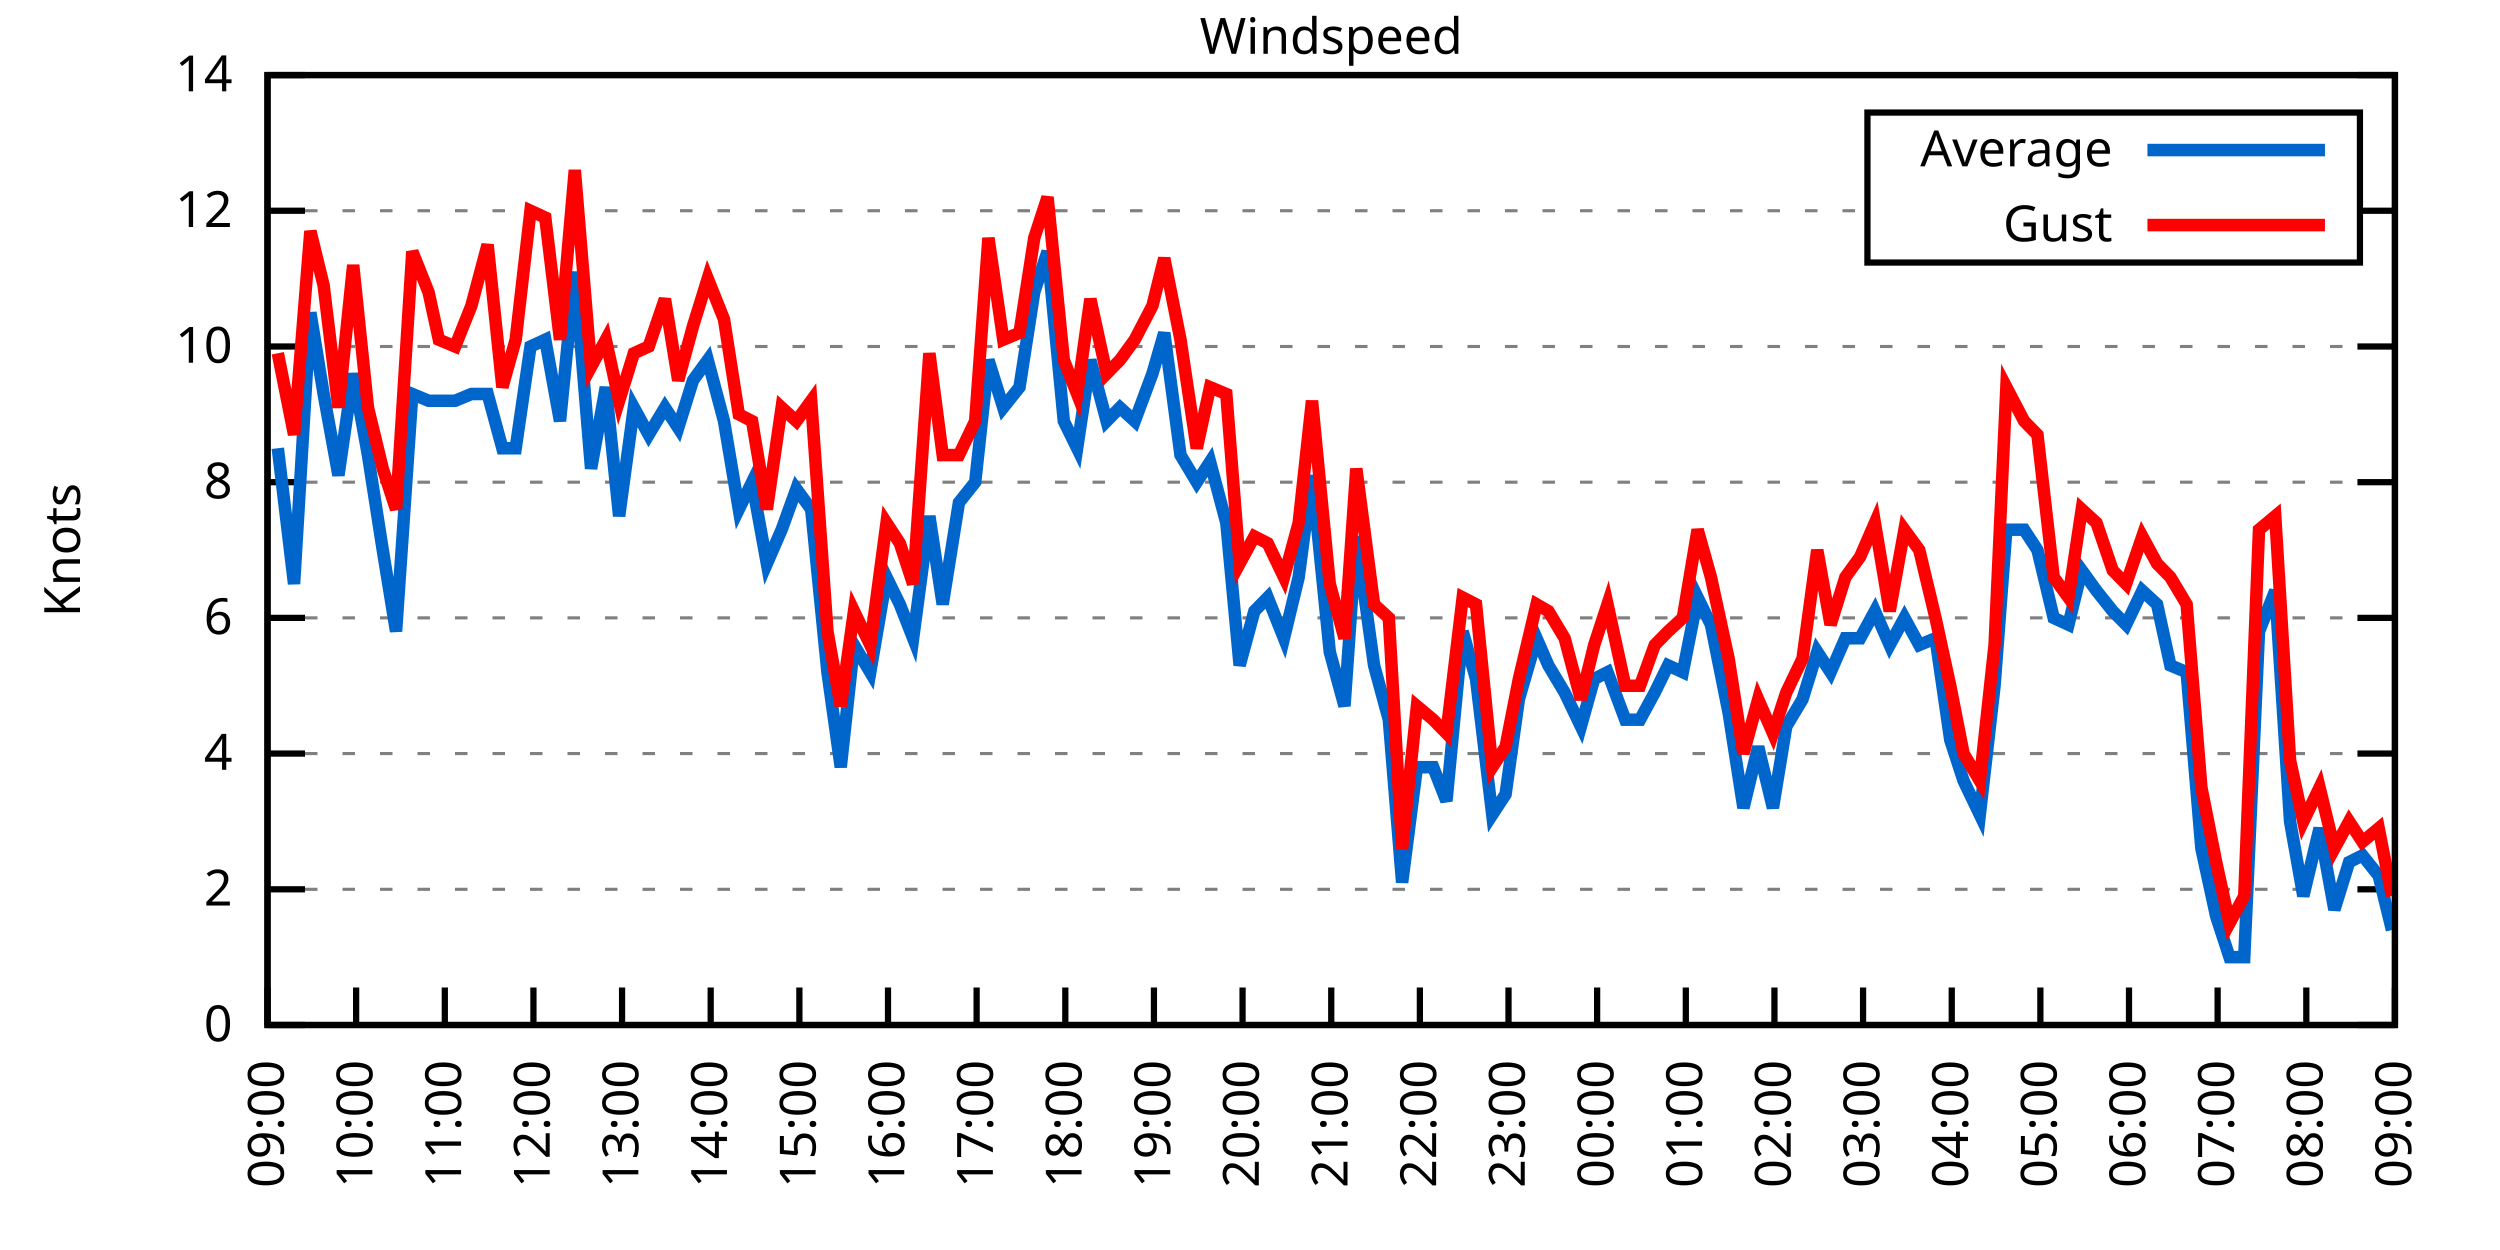
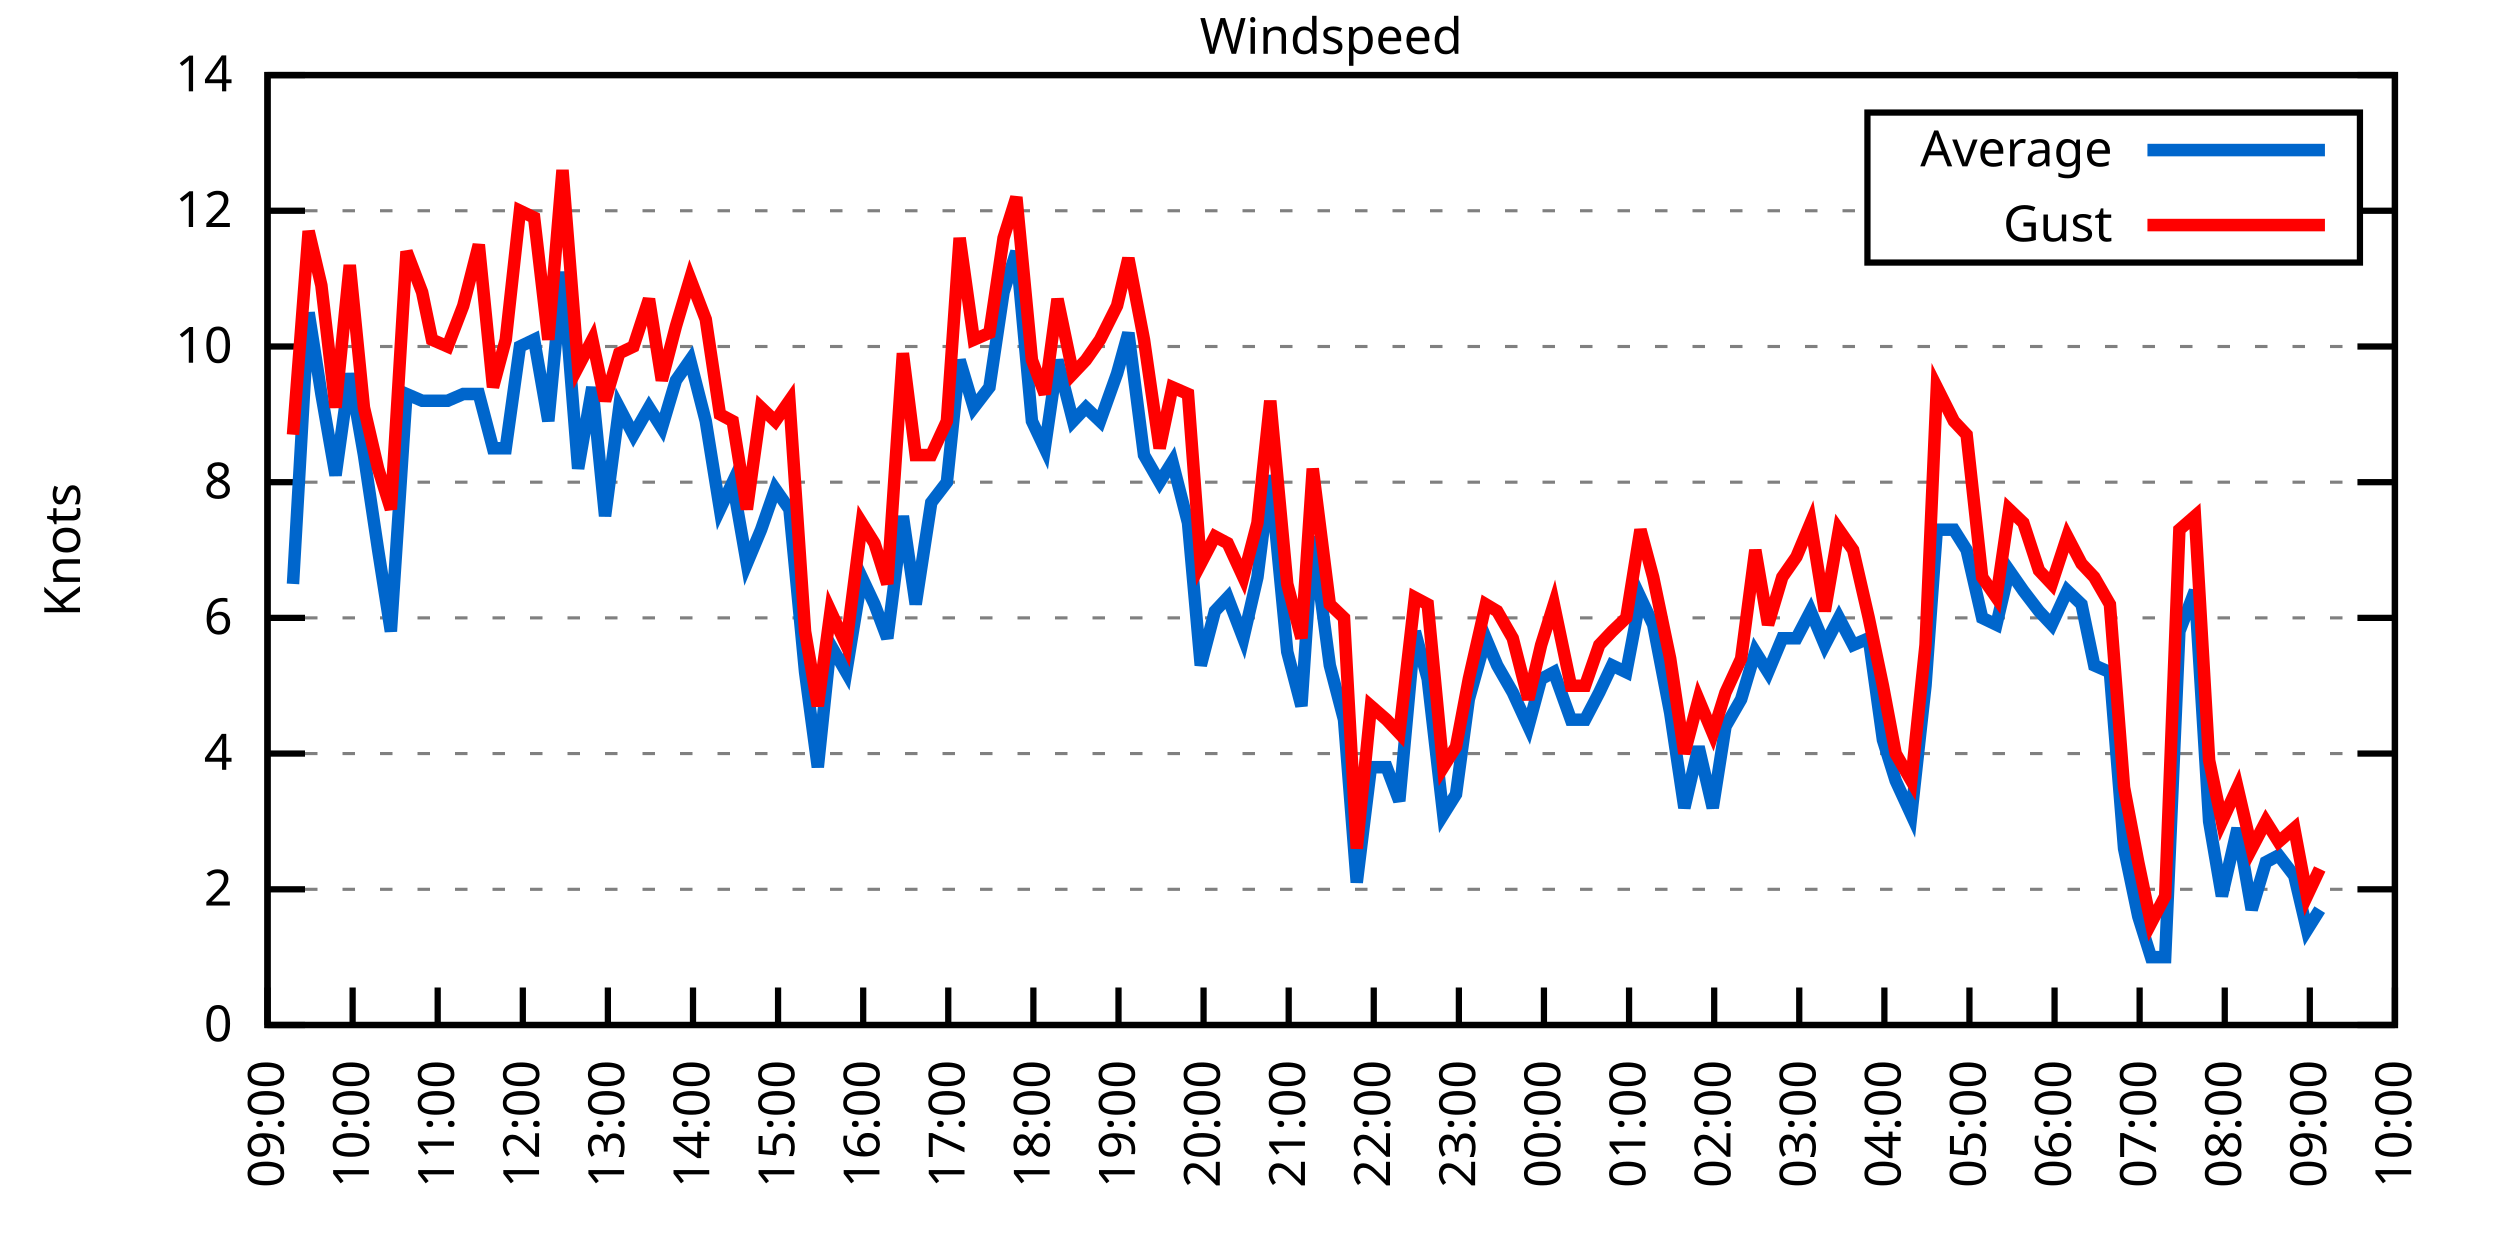
<svg xmlns="http://www.w3.org/2000/svg" xmlns:xlink="http://www.w3.org/1999/xlink" width="400" height="200" viewBox="0 0 400 200">
  <g id="gnuplot_canvas">
    <rect x="0" y="0" width="400" height="200" fill="none" />
    <defs>
      <circle id="gpDot" r="0.5" stroke-width="0.5" stroke="currentColor" />
      <path id="gpPt0" stroke-width="0.333" stroke="currentColor" d="M-1,0 h2 M0,-1 v2" />
      <path id="gpPt1" stroke-width="0.333" stroke="currentColor" d="M-1,-1 L1,1 M1,-1 L-1,1" />
      <path id="gpPt2" stroke-width="0.333" stroke="currentColor" d="M-1,0 L1,0 M0,-1 L0,1 M-1,-1 L1,1 M-1,1 L1,-1" />
      <rect id="gpPt3" stroke-width="0.333" stroke="currentColor" x="-1" y="-1" width="2" height="2" />
      <rect id="gpPt4" stroke-width="0.333" stroke="currentColor" fill="currentColor" x="-1" y="-1" width="2" height="2" />
      <circle id="gpPt5" stroke-width="0.333" stroke="currentColor" cx="0" cy="0" r="1" />
      <use xlink:href="#gpPt5" id="gpPt6" fill="currentColor" stroke="none" />
      <path id="gpPt7" stroke-width="0.333" stroke="currentColor" d="M0,-1.33 L-1.33,0.67 L1.33,0.67 z" />
      <use xlink:href="#gpPt7" id="gpPt8" fill="currentColor" stroke="none" />
      <use xlink:href="#gpPt7" id="gpPt9" stroke="currentColor" transform="rotate(180)" />
      <use xlink:href="#gpPt9" id="gpPt10" fill="currentColor" stroke="none" />
      <use xlink:href="#gpPt3" id="gpPt11" stroke="currentColor" transform="rotate(45)" />
      <use xlink:href="#gpPt11" id="gpPt12" fill="currentColor" stroke="none" />
      <path id="gpPt13" stroke-width="0.333" stroke="currentColor" d="M0,1.330 L1.265,0.411 L0.782,-1.067 L-0.782,-1.076 L-1.265,0.411 z" />
      <use xlink:href="#gpPt13" id="gpPt14" fill="currentColor" stroke="none" />
      <filter id="textbox" filterUnits="objectBoundingBox" x="0" y="0" height="1" width="1">
        <feFlood flood-color="white" flood-opacity="1" result="bgnd" />
        <feComposite in="SourceGraphic" in2="bgnd" operator="atop" />
      </filter>
      <filter id="greybox" filterUnits="objectBoundingBox" x="0" y="0" height="1" width="1">
        <feFlood flood-color="lightgrey" flood-opacity="1" result="grey" />
        <feComposite in="SourceGraphic" in2="grey" operator="atop" />
      </filter>
    </defs>
    <g fill="none" color="white" stroke="currentColor" stroke-width="1.00" stroke-linecap="butt" stroke-linejoin="miter">
</g>
    <g fill="none" color="black" stroke="currentColor" stroke-width="1.00" stroke-linecap="butt" stroke-linejoin="miter">
      <g stroke="none" shape-rendering="crispEdges">
        <polygon fill="rgb(255, 255, 255)" points="42.80,164.00 383.18,164.00 383.18,12.02 42.80,12.02 " />
      </g>
    </g>
    <g fill="none" color="black" stroke="currentColor" stroke-width="1.00" stroke-linecap="butt" stroke-linejoin="miter">
</g>
    <g fill="none" color="black" stroke="black" stroke-width="0.50" stroke-linecap="butt" stroke-linejoin="miter">
</g>
    <g fill="none" color="gray" stroke="currentColor" stroke-width="0.50" stroke-linecap="butt" stroke-linejoin="miter">
      <path stroke="gray" stroke-dasharray="2,4" class="gridline" d="M42.80,164.00 L383.19,164.00  " />
    </g>
    <g fill="none" color="gray" stroke="gray" stroke-width="1.00" stroke-linecap="butt" stroke-linejoin="miter">
</g>
    <g fill="none" color="black" stroke="currentColor" stroke-width="1.00" stroke-linecap="butt" stroke-linejoin="miter">
      <path stroke="black" d="M42.80,164.00 L48.80,164.00 M383.19,164.00 L377.19,164.00  " />
      <g transform="translate(37.20,166.60)" stroke="none" fill="black" font-family="Sans" font-size="8.00" text-anchor="end">
        <text>
          <tspan font-family="Sans"> 0</tspan>
        </text>
      </g>
    </g>
    <g fill="none" color="black" stroke="currentColor" stroke-width="1.00" stroke-linecap="butt" stroke-linejoin="miter">
</g>
    <g fill="none" color="black" stroke="black" stroke-width="0.50" stroke-linecap="butt" stroke-linejoin="miter">
</g>
    <g fill="none" color="gray" stroke="currentColor" stroke-width="0.50" stroke-linecap="butt" stroke-linejoin="miter">
      <path stroke="gray" stroke-dasharray="2,4" class="gridline" d="M42.80,142.29 L383.19,142.29  " />
    </g>
    <g fill="none" color="gray" stroke="gray" stroke-width="1.00" stroke-linecap="butt" stroke-linejoin="miter">
</g>
    <g fill="none" color="black" stroke="currentColor" stroke-width="1.00" stroke-linecap="butt" stroke-linejoin="miter">
      <path stroke="black" d="M42.80,142.29 L48.80,142.29 M383.19,142.29 L377.19,142.29  " />
      <g transform="translate(37.20,144.89)" stroke="none" fill="black" font-family="Sans" font-size="8.00" text-anchor="end">
        <text>
          <tspan font-family="Sans"> 2</tspan>
        </text>
      </g>
    </g>
    <g fill="none" color="black" stroke="currentColor" stroke-width="1.00" stroke-linecap="butt" stroke-linejoin="miter">
</g>
    <g fill="none" color="black" stroke="black" stroke-width="0.50" stroke-linecap="butt" stroke-linejoin="miter">
</g>
    <g fill="none" color="gray" stroke="currentColor" stroke-width="0.50" stroke-linecap="butt" stroke-linejoin="miter">
      <path stroke="gray" stroke-dasharray="2,4" class="gridline" d="M42.80,120.57 L383.19,120.57  " />
    </g>
    <g fill="none" color="gray" stroke="gray" stroke-width="1.00" stroke-linecap="butt" stroke-linejoin="miter">
</g>
    <g fill="none" color="black" stroke="currentColor" stroke-width="1.00" stroke-linecap="butt" stroke-linejoin="miter">
      <path stroke="black" d="M42.80,120.57 L48.80,120.57 M383.19,120.57 L377.19,120.57  " />
      <g transform="translate(37.20,123.17)" stroke="none" fill="black" font-family="Sans" font-size="8.00" text-anchor="end">
        <text>
          <tspan font-family="Sans"> 4</tspan>
        </text>
      </g>
    </g>
    <g fill="none" color="black" stroke="currentColor" stroke-width="1.00" stroke-linecap="butt" stroke-linejoin="miter">
</g>
    <g fill="none" color="black" stroke="black" stroke-width="0.50" stroke-linecap="butt" stroke-linejoin="miter">
</g>
    <g fill="none" color="gray" stroke="currentColor" stroke-width="0.50" stroke-linecap="butt" stroke-linejoin="miter">
      <path stroke="gray" stroke-dasharray="2,4" class="gridline" d="M42.80,98.86 L383.19,98.86  " />
    </g>
    <g fill="none" color="gray" stroke="gray" stroke-width="1.00" stroke-linecap="butt" stroke-linejoin="miter">
</g>
    <g fill="none" color="black" stroke="currentColor" stroke-width="1.00" stroke-linecap="butt" stroke-linejoin="miter">
      <path stroke="black" d="M42.80,98.86 L48.80,98.86 M383.19,98.86 L377.19,98.86  " />
      <g transform="translate(37.20,101.46)" stroke="none" fill="black" font-family="Sans" font-size="8.00" text-anchor="end">
        <text>
          <tspan font-family="Sans"> 6</tspan>
        </text>
      </g>
    </g>
    <g fill="none" color="black" stroke="currentColor" stroke-width="1.00" stroke-linecap="butt" stroke-linejoin="miter">
</g>
    <g fill="none" color="black" stroke="black" stroke-width="0.50" stroke-linecap="butt" stroke-linejoin="miter">
</g>
    <g fill="none" color="gray" stroke="currentColor" stroke-width="0.50" stroke-linecap="butt" stroke-linejoin="miter">
      <path stroke="gray" stroke-dasharray="2,4" class="gridline" d="M42.80,77.15 L383.19,77.15  " />
    </g>
    <g fill="none" color="gray" stroke="gray" stroke-width="1.00" stroke-linecap="butt" stroke-linejoin="miter">
</g>
    <g fill="none" color="black" stroke="currentColor" stroke-width="1.00" stroke-linecap="butt" stroke-linejoin="miter">
      <path stroke="black" d="M42.80,77.15 L48.80,77.15 M383.19,77.15 L377.19,77.15  " />
      <g transform="translate(37.20,79.75)" stroke="none" fill="black" font-family="Sans" font-size="8.00" text-anchor="end">
        <text>
          <tspan font-family="Sans"> 8</tspan>
        </text>
      </g>
    </g>
    <g fill="none" color="black" stroke="currentColor" stroke-width="1.00" stroke-linecap="butt" stroke-linejoin="miter">
</g>
    <g fill="none" color="black" stroke="black" stroke-width="0.50" stroke-linecap="butt" stroke-linejoin="miter">
</g>
    <g fill="none" color="gray" stroke="currentColor" stroke-width="0.50" stroke-linecap="butt" stroke-linejoin="miter">
      <path stroke="gray" stroke-dasharray="2,4" class="gridline" d="M42.80,55.44 L383.19,55.44  " />
    </g>
    <g fill="none" color="gray" stroke="gray" stroke-width="1.00" stroke-linecap="butt" stroke-linejoin="miter">
</g>
    <g fill="none" color="black" stroke="currentColor" stroke-width="1.00" stroke-linecap="butt" stroke-linejoin="miter">
      <path stroke="black" d="M42.80,55.44 L48.80,55.44 M383.19,55.44 L377.19,55.44  " />
      <g transform="translate(37.20,58.04)" stroke="none" fill="black" font-family="Sans" font-size="8.00" text-anchor="end">
        <text>
          <tspan font-family="Sans"> 10</tspan>
        </text>
      </g>
    </g>
    <g fill="none" color="black" stroke="currentColor" stroke-width="1.00" stroke-linecap="butt" stroke-linejoin="miter">
</g>
    <g fill="none" color="black" stroke="black" stroke-width="0.50" stroke-linecap="butt" stroke-linejoin="miter">
</g>
    <g fill="none" color="gray" stroke="currentColor" stroke-width="0.50" stroke-linecap="butt" stroke-linejoin="miter">
      <path stroke="gray" stroke-dasharray="2,4" class="gridline" d="M42.80,33.72 L298.79,33.72 M377.59,33.72 L383.19,33.72  " />
    </g>
    <g fill="none" color="gray" stroke="gray" stroke-width="1.00" stroke-linecap="butt" stroke-linejoin="miter">
</g>
    <g fill="none" color="black" stroke="currentColor" stroke-width="1.00" stroke-linecap="butt" stroke-linejoin="miter">
      <path stroke="black" d="M42.80,33.72 L48.80,33.72 M383.19,33.72 L377.19,33.72  " />
      <g transform="translate(37.20,36.32)" stroke="none" fill="black" font-family="Sans" font-size="8.00" text-anchor="end">
        <text>
          <tspan font-family="Sans"> 12</tspan>
        </text>
      </g>
    </g>
    <g fill="none" color="black" stroke="currentColor" stroke-width="1.00" stroke-linecap="butt" stroke-linejoin="miter">
</g>
    <g fill="none" color="black" stroke="black" stroke-width="0.50" stroke-linecap="butt" stroke-linejoin="miter">
</g>
    <g fill="none" color="gray" stroke="currentColor" stroke-width="0.50" stroke-linecap="butt" stroke-linejoin="miter">
      <path stroke="gray" stroke-dasharray="2,4" class="gridline" d="M42.80,12.01 L383.19,12.01  " />
    </g>
    <g fill="none" color="gray" stroke="gray" stroke-width="1.00" stroke-linecap="butt" stroke-linejoin="miter">
</g>
    <g fill="none" color="black" stroke="currentColor" stroke-width="1.00" stroke-linecap="butt" stroke-linejoin="miter">
      <path stroke="black" d="M42.80,12.01 L48.80,12.01 M383.19,12.01 L377.19,12.01  " />
      <g transform="translate(37.20,14.61)" stroke="none" fill="black" font-family="Sans" font-size="8.00" text-anchor="end">
        <text>
          <tspan font-family="Sans"> 14</tspan>
        </text>
      </g>
    </g>
    <g fill="none" color="black" stroke="currentColor" stroke-width="1.00" stroke-linecap="butt" stroke-linejoin="miter">
      <path stroke="black" d="M42.80,164.00 L42.80,158.00  " />
      <g transform="translate(45.40,169.60) rotate(270.00)" stroke="none" fill="black" font-family="Sans" font-size="8.00" text-anchor="end">
        <text>
          <tspan font-family="Sans">09:00</tspan>
        </text>
      </g>
    </g>
    <g fill="none" color="black" stroke="currentColor" stroke-width="1.00" stroke-linecap="butt" stroke-linejoin="miter">
-       <path stroke="black" d="M56.98,164.00 L56.98,158.00  " />
-       <g transform="translate(59.58,169.60) rotate(270.00)" stroke="none" fill="black" font-family="Sans" font-size="8.00" text-anchor="end">
+       <path stroke="black" d="M56.42,164.00 L56.42,158.00  " />
+       <g transform="translate(59.02,169.60) rotate(270.00)" stroke="none" fill="black" font-family="Sans" font-size="8.00" text-anchor="end">
        <text>
          <tspan font-family="Sans">10:00</tspan>
        </text>
      </g>
    </g>
    <g fill="none" color="black" stroke="currentColor" stroke-width="1.00" stroke-linecap="butt" stroke-linejoin="miter">
-       <path stroke="black" d="M71.17,164.00 L71.17,158.00  " />
-       <g transform="translate(73.77,169.60) rotate(270.00)" stroke="none" fill="black" font-family="Sans" font-size="8.00" text-anchor="end">
+       <path stroke="black" d="M70.03,164.00 L70.03,158.00  " />
+       <g transform="translate(72.63,169.60) rotate(270.00)" stroke="none" fill="black" font-family="Sans" font-size="8.00" text-anchor="end">
        <text>
          <tspan font-family="Sans">11:00</tspan>
        </text>
      </g>
    </g>
    <g fill="none" color="black" stroke="currentColor" stroke-width="1.00" stroke-linecap="butt" stroke-linejoin="miter">
-       <path stroke="black" d="M85.35,164.00 L85.35,158.00  " />
-       <g transform="translate(87.95,169.60) rotate(270.00)" stroke="none" fill="black" font-family="Sans" font-size="8.00" text-anchor="end">
+       <path stroke="black" d="M83.65,164.00 L83.65,158.00  " />
+       <g transform="translate(86.25,169.60) rotate(270.00)" stroke="none" fill="black" font-family="Sans" font-size="8.00" text-anchor="end">
        <text>
          <tspan font-family="Sans">12:00</tspan>
        </text>
      </g>
    </g>
    <g fill="none" color="black" stroke="currentColor" stroke-width="1.00" stroke-linecap="butt" stroke-linejoin="miter">
-       <path stroke="black" d="M99.53,164.00 L99.53,158.00  " />
-       <g transform="translate(102.13,169.60) rotate(270.00)" stroke="none" fill="black" font-family="Sans" font-size="8.00" text-anchor="end">
+       <path stroke="black" d="M97.26,164.00 L97.26,158.00  " />
+       <g transform="translate(99.86,169.60) rotate(270.00)" stroke="none" fill="black" font-family="Sans" font-size="8.00" text-anchor="end">
        <text>
          <tspan font-family="Sans">13:00</tspan>
        </text>
      </g>
    </g>
    <g fill="none" color="black" stroke="currentColor" stroke-width="1.00" stroke-linecap="butt" stroke-linejoin="miter">
-       <path stroke="black" d="M113.71,164.00 L113.71,158.00  " />
-       <g transform="translate(116.31,169.60) rotate(270.00)" stroke="none" fill="black" font-family="Sans" font-size="8.00" text-anchor="end">
+       <path stroke="black" d="M110.88,164.00 L110.88,158.00  " />
+       <g transform="translate(113.48,169.60) rotate(270.00)" stroke="none" fill="black" font-family="Sans" font-size="8.00" text-anchor="end">
        <text>
          <tspan font-family="Sans">14:00</tspan>
        </text>
      </g>
    </g>
    <g fill="none" color="black" stroke="currentColor" stroke-width="1.00" stroke-linecap="butt" stroke-linejoin="miter">
-       <path stroke="black" d="M127.90,164.00 L127.90,158.00  " />
-       <g transform="translate(130.50,169.60) rotate(270.00)" stroke="none" fill="black" font-family="Sans" font-size="8.00" text-anchor="end">
+       <path stroke="black" d="M124.49,164.00 L124.49,158.00  " />
+       <g transform="translate(127.09,169.60) rotate(270.00)" stroke="none" fill="black" font-family="Sans" font-size="8.00" text-anchor="end">
        <text>
          <tspan font-family="Sans">15:00</tspan>
        </text>
      </g>
    </g>
    <g fill="none" color="black" stroke="currentColor" stroke-width="1.00" stroke-linecap="butt" stroke-linejoin="miter">
-       <path stroke="black" d="M142.08,164.00 L142.08,158.00  " />
-       <g transform="translate(144.68,169.60) rotate(270.00)" stroke="none" fill="black" font-family="Sans" font-size="8.00" text-anchor="end">
+       <path stroke="black" d="M138.11,164.00 L138.11,158.00  " />
+       <g transform="translate(140.71,169.60) rotate(270.00)" stroke="none" fill="black" font-family="Sans" font-size="8.00" text-anchor="end">
        <text>
          <tspan font-family="Sans">16:00</tspan>
        </text>
      </g>
    </g>
    <g fill="none" color="black" stroke="currentColor" stroke-width="1.00" stroke-linecap="butt" stroke-linejoin="miter">
-       <path stroke="black" d="M156.26,164.00 L156.26,158.00  " />
-       <g transform="translate(158.86,169.60) rotate(270.00)" stroke="none" fill="black" font-family="Sans" font-size="8.00" text-anchor="end">
+       <path stroke="black" d="M151.72,164.00 L151.72,158.00  " />
+       <g transform="translate(154.32,169.60) rotate(270.00)" stroke="none" fill="black" font-family="Sans" font-size="8.00" text-anchor="end">
        <text>
          <tspan font-family="Sans">17:00</tspan>
        </text>
      </g>
    </g>
    <g fill="none" color="black" stroke="currentColor" stroke-width="1.00" stroke-linecap="butt" stroke-linejoin="miter">
-       <path stroke="black" d="M170.45,164.00 L170.45,158.00  " />
-       <g transform="translate(173.05,169.60) rotate(270.00)" stroke="none" fill="black" font-family="Sans" font-size="8.00" text-anchor="end">
+       <path stroke="black" d="M165.34,164.00 L165.34,158.00  " />
+       <g transform="translate(167.94,169.60) rotate(270.00)" stroke="none" fill="black" font-family="Sans" font-size="8.00" text-anchor="end">
        <text>
          <tspan font-family="Sans">18:00</tspan>
        </text>
      </g>
    </g>
    <g fill="none" color="black" stroke="currentColor" stroke-width="1.00" stroke-linecap="butt" stroke-linejoin="miter">
-       <path stroke="black" d="M184.63,164.00 L184.63,158.00  " />
-       <g transform="translate(187.23,169.60) rotate(270.00)" stroke="none" fill="black" font-family="Sans" font-size="8.00" text-anchor="end">
+       <path stroke="black" d="M178.96,164.00 L178.96,158.00  " />
+       <g transform="translate(181.56,169.60) rotate(270.00)" stroke="none" fill="black" font-family="Sans" font-size="8.00" text-anchor="end">
        <text>
          <tspan font-family="Sans">19:00</tspan>
        </text>
      </g>
    </g>
    <g fill="none" color="black" stroke="currentColor" stroke-width="1.00" stroke-linecap="butt" stroke-linejoin="miter">
-       <path stroke="black" d="M198.81,164.00 L198.81,158.00  " />
-       <g transform="translate(201.41,169.60) rotate(270.00)" stroke="none" fill="black" font-family="Sans" font-size="8.00" text-anchor="end">
+       <path stroke="black" d="M192.57,164.00 L192.57,158.00  " />
+       <g transform="translate(195.17,169.60) rotate(270.00)" stroke="none" fill="black" font-family="Sans" font-size="8.00" text-anchor="end">
        <text>
          <tspan font-family="Sans">20:00</tspan>
        </text>
      </g>
    </g>
    <g fill="none" color="black" stroke="currentColor" stroke-width="1.00" stroke-linecap="butt" stroke-linejoin="miter">
-       <path stroke="black" d="M213.00,164.00 L213.00,158.00  " />
-       <g transform="translate(215.60,169.60) rotate(270.00)" stroke="none" fill="black" font-family="Sans" font-size="8.00" text-anchor="end">
+       <path stroke="black" d="M206.19,164.00 L206.19,158.00  " />
+       <g transform="translate(208.79,169.60) rotate(270.00)" stroke="none" fill="black" font-family="Sans" font-size="8.00" text-anchor="end">
        <text>
          <tspan font-family="Sans">21:00</tspan>
        </text>
      </g>
    </g>
    <g fill="none" color="black" stroke="currentColor" stroke-width="1.00" stroke-linecap="butt" stroke-linejoin="miter">
-       <path stroke="black" d="M227.18,164.00 L227.18,158.00  " />
-       <g transform="translate(229.78,169.60) rotate(270.00)" stroke="none" fill="black" font-family="Sans" font-size="8.00" text-anchor="end">
+       <path stroke="black" d="M219.80,164.00 L219.80,158.00  " />
+       <g transform="translate(222.40,169.60) rotate(270.00)" stroke="none" fill="black" font-family="Sans" font-size="8.00" text-anchor="end">
        <text>
          <tspan font-family="Sans">22:00</tspan>
        </text>
      </g>
    </g>
    <g fill="none" color="black" stroke="currentColor" stroke-width="1.00" stroke-linecap="butt" stroke-linejoin="miter">
-       <path stroke="black" d="M241.36,164.00 L241.36,158.00  " />
-       <g transform="translate(243.96,169.60) rotate(270.00)" stroke="none" fill="black" font-family="Sans" font-size="8.00" text-anchor="end">
+       <path stroke="black" d="M233.42,164.00 L233.42,158.00  " />
+       <g transform="translate(236.02,169.60) rotate(270.00)" stroke="none" fill="black" font-family="Sans" font-size="8.00" text-anchor="end">
        <text>
          <tspan font-family="Sans">23:00</tspan>
        </text>
      </g>
    </g>
    <g fill="none" color="black" stroke="currentColor" stroke-width="1.00" stroke-linecap="butt" stroke-linejoin="miter">
-       <path stroke="black" d="M255.54,164.00 L255.54,158.00  " />
-       <g transform="translate(258.14,169.60) rotate(270.00)" stroke="none" fill="black" font-family="Sans" font-size="8.00" text-anchor="end">
+       <path stroke="black" d="M247.03,164.00 L247.03,158.00  " />
+       <g transform="translate(249.63,169.60) rotate(270.00)" stroke="none" fill="black" font-family="Sans" font-size="8.00" text-anchor="end">
        <text>
          <tspan font-family="Sans">00:00</tspan>
        </text>
      </g>
    </g>
    <g fill="none" color="black" stroke="currentColor" stroke-width="1.00" stroke-linecap="butt" stroke-linejoin="miter">
-       <path stroke="black" d="M269.73,164.00 L269.73,158.00  " />
-       <g transform="translate(272.33,169.60) rotate(270.00)" stroke="none" fill="black" font-family="Sans" font-size="8.00" text-anchor="end">
+       <path stroke="black" d="M260.65,164.00 L260.65,158.00  " />
+       <g transform="translate(263.25,169.60) rotate(270.00)" stroke="none" fill="black" font-family="Sans" font-size="8.00" text-anchor="end">
        <text>
          <tspan font-family="Sans">01:00</tspan>
        </text>
      </g>
    </g>
    <g fill="none" color="black" stroke="currentColor" stroke-width="1.00" stroke-linecap="butt" stroke-linejoin="miter">
-       <path stroke="black" d="M283.91,164.00 L283.91,158.00  " />
-       <g transform="translate(286.51,169.60) rotate(270.00)" stroke="none" fill="black" font-family="Sans" font-size="8.00" text-anchor="end">
+       <path stroke="black" d="M274.27,164.00 L274.27,158.00  " />
+       <g transform="translate(276.87,169.60) rotate(270.00)" stroke="none" fill="black" font-family="Sans" font-size="8.00" text-anchor="end">
        <text>
          <tspan font-family="Sans">02:00</tspan>
        </text>
      </g>
    </g>
    <g fill="none" color="black" stroke="currentColor" stroke-width="1.00" stroke-linecap="butt" stroke-linejoin="miter">
-       <path stroke="black" d="M298.09,164.00 L298.09,158.00  " />
-       <g transform="translate(300.69,169.60) rotate(270.00)" stroke="none" fill="black" font-family="Sans" font-size="8.00" text-anchor="end">
+       <path stroke="black" d="M287.88,164.00 L287.88,158.00  " />
+       <g transform="translate(290.48,169.60) rotate(270.00)" stroke="none" fill="black" font-family="Sans" font-size="8.00" text-anchor="end">
        <text>
          <tspan font-family="Sans">03:00</tspan>
        </text>
      </g>
    </g>
    <g fill="none" color="black" stroke="currentColor" stroke-width="1.00" stroke-linecap="butt" stroke-linejoin="miter">
-       <path stroke="black" d="M312.28,164.00 L312.28,158.00  " />
-       <g transform="translate(314.88,169.60) rotate(270.00)" stroke="none" fill="black" font-family="Sans" font-size="8.00" text-anchor="end">
+       <path stroke="black" d="M301.50,164.00 L301.50,158.00  " />
+       <g transform="translate(304.10,169.60) rotate(270.00)" stroke="none" fill="black" font-family="Sans" font-size="8.00" text-anchor="end">
        <text>
          <tspan font-family="Sans">04:00</tspan>
        </text>
      </g>
    </g>
    <g fill="none" color="black" stroke="currentColor" stroke-width="1.00" stroke-linecap="butt" stroke-linejoin="miter">
-       <path stroke="black" d="M326.46,164.00 L326.46,158.00  " />
-       <g transform="translate(329.06,169.60) rotate(270.00)" stroke="none" fill="black" font-family="Sans" font-size="8.00" text-anchor="end">
+       <path stroke="black" d="M315.11,164.00 L315.11,158.00  " />
+       <g transform="translate(317.71,169.60) rotate(270.00)" stroke="none" fill="black" font-family="Sans" font-size="8.00" text-anchor="end">
        <text>
          <tspan font-family="Sans">05:00</tspan>
        </text>
      </g>
    </g>
    <g fill="none" color="black" stroke="currentColor" stroke-width="1.00" stroke-linecap="butt" stroke-linejoin="miter">
-       <path stroke="black" d="M340.64,164.00 L340.64,158.00  " />
-       <g transform="translate(343.24,169.60) rotate(270.00)" stroke="none" fill="black" font-family="Sans" font-size="8.00" text-anchor="end">
+       <path stroke="black" d="M328.73,164.00 L328.73,158.00  " />
+       <g transform="translate(331.33,169.60) rotate(270.00)" stroke="none" fill="black" font-family="Sans" font-size="8.00" text-anchor="end">
        <text>
          <tspan font-family="Sans">06:00</tspan>
        </text>
      </g>
    </g>
    <g fill="none" color="black" stroke="currentColor" stroke-width="1.00" stroke-linecap="butt" stroke-linejoin="miter">
-       <path stroke="black" d="M354.82,164.00 L354.82,158.00  " />
-       <g transform="translate(357.42,169.60) rotate(270.00)" stroke="none" fill="black" font-family="Sans" font-size="8.00" text-anchor="end">
+       <path stroke="black" d="M342.34,164.00 L342.34,158.00  " />
+       <g transform="translate(344.94,169.60) rotate(270.00)" stroke="none" fill="black" font-family="Sans" font-size="8.00" text-anchor="end">
        <text>
          <tspan font-family="Sans">07:00</tspan>
        </text>
      </g>
    </g>
    <g fill="none" color="black" stroke="currentColor" stroke-width="1.00" stroke-linecap="butt" stroke-linejoin="miter">
-       <path stroke="black" d="M369.01,164.00 L369.01,158.00  " />
-       <g transform="translate(371.61,169.60) rotate(270.00)" stroke="none" fill="black" font-family="Sans" font-size="8.00" text-anchor="end">
+       <path stroke="black" d="M355.96,164.00 L355.96,158.00  " />
+       <g transform="translate(358.56,169.60) rotate(270.00)" stroke="none" fill="black" font-family="Sans" font-size="8.00" text-anchor="end">
        <text>
          <tspan font-family="Sans">08:00</tspan>
+         </text>
+       </g>
+     </g>
+     <g fill="none" color="black" stroke="currentColor" stroke-width="1.00" stroke-linecap="butt" stroke-linejoin="miter">
+       <path stroke="black" d="M369.57,164.00 L369.57,158.00  " />
+       <g transform="translate(372.17,169.60) rotate(270.00)" stroke="none" fill="black" font-family="Sans" font-size="8.00" text-anchor="end">
+         <text>
+           <tspan font-family="Sans">09:00</tspan>
        </text>
      </g>
    </g>
    <g fill="none" color="black" stroke="currentColor" stroke-width="1.00" stroke-linecap="butt" stroke-linejoin="miter">
      <path stroke="black" d="M383.19,164.00 L383.19,158.00  " />
      <g transform="translate(385.79,169.60) rotate(270.00)" stroke="none" fill="black" font-family="Sans" font-size="8.00" text-anchor="end">
        <text>
-           <tspan font-family="Sans">09:00</tspan>
+           <tspan font-family="Sans">10:00</tspan>
        </text>
      </g>
    </g>
    <g fill="none" color="black" stroke="currentColor" stroke-width="1.00" stroke-linecap="butt" stroke-linejoin="miter">
</g>
    <g fill="none" color="black" stroke="currentColor" stroke-width="1.00" stroke-linecap="butt" stroke-linejoin="miter">
      <path stroke="black" d="M42.80,12.01 L42.80,164.00 L383.19,164.00 L383.19,12.01 L42.80,12.01 Z  " />
    </g>
    <g fill="none" color="black" stroke="currentColor" stroke-width="1.00" stroke-linecap="butt" stroke-linejoin="miter">
</g>
    <g fill="none" color="black" stroke="currentColor" stroke-width="1.00" stroke-linecap="butt" stroke-linejoin="miter">
      <path stroke="black" d="M298.79,42.01 L298.79,18.01 L377.59,18.01 L377.59,42.01 L298.79,42.01 Z  " />
    </g>
    <g id="Windspeed_plot_1">
      <g fill="none" color="white" stroke="black" stroke-width="2.00" stroke-linecap="butt" stroke-linejoin="miter">
</g>
      <g fill="none" color="black" stroke="currentColor" stroke-width="2.00" stroke-linecap="butt" stroke-linejoin="miter">
        <g transform="translate(337.99,26.61)" stroke="none" fill="black" font-family="Sans" font-size="8.00" text-anchor="end">
          <text>
            <tspan font-family="Sans">Average</tspan>
          </text>
        </g>
      </g>
      <g fill="none" color="black" stroke="currentColor" stroke-width="2.00" stroke-linecap="butt" stroke-linejoin="miter">
-         <path stroke="rgb(  0, 102, 204)" d="M343.59,24.01 L371.99,24.01 M44.45,71.72 L47.05,93.43 L49.66,50.01 L51.78,63.04 L54.15,76.06 L56.51,59.78   L58.87,72.81 L61.24,88.00 L63.37,101.03 L65.97,63.04 L68.57,64.12 L70.22,64.12 L72.82,64.12 L75.42,63.04   L78.02,63.04 L80.38,71.72 L82.51,71.72 L84.88,55.44 L87.24,54.35 L89.60,67.38 L91.97,43.49 L94.57,74.98   L96.93,61.95 L99.06,82.58 L101.42,65.21 L103.79,69.55 L106.39,65.21 L108.51,68.46 L110.88,60.86 L113.24,57.61   L115.84,67.38 L118.21,81.49 L120.33,77.15 L122.70,90.18 L125.06,84.75 L127.42,78.23 L129.79,81.49 L132.39,107.55   L134.52,122.75 L136.64,103.20 L139.24,107.55 L141.84,92.35 L143.97,96.69 L146.10,102.12 L148.70,82.58 L150.83,96.69   L153.43,80.41 L156.03,77.15 L158.15,57.61 L160.52,65.21 L163.12,61.95 L165.48,46.75 L167.61,40.24 L170.21,67.38   L172.34,71.72 L174.46,57.61 L177.06,67.38 L179.19,65.21 L181.56,67.38 L184.39,59.78 L186.28,53.26 L188.88,72.81   L191.48,77.15 L193.61,73.89 L196.21,83.66 L198.34,106.46 L200.70,97.78 L202.83,95.60 L205.43,102.12 L207.79,92.35   L209.92,76.06 L212.76,104.29 L215.12,112.97 L217.01,85.83 L219.85,106.46 L222.21,115.15 L224.34,141.20 L226.71,122.75   L229.31,122.75 L231.43,128.17 L234.03,101.03 L236.16,108.63 L238.76,130.35 L240.89,127.09 L243.02,111.89 L245.85,102.12   L247.74,106.46 L250.34,110.80 L252.94,116.23 L255.07,108.63 L257.20,107.55 L260.04,115.15 L262.40,115.15 L264.76,110.80   L266.89,106.46 L269.25,107.55 L271.62,95.60 L273.75,99.95 L276.58,114.06 L278.95,129.26 L281.31,119.49 L283.67,129.26   L285.80,116.23 L288.40,111.89 L290.76,104.29 L292.89,107.55 L295.26,102.12 L297.62,102.12 L299.98,97.78 L302.35,103.20   L304.71,98.86 L307.08,103.20 L309.68,102.12 L312.04,118.40 L314.17,124.92 L316.77,130.35 L319.13,109.72 L321.02,84.75   L323.86,84.75 L325.99,88.00 L328.59,98.86 L330.95,99.95 L333.08,91.26 L335.44,94.52 L338.04,97.78 L340.17,99.95   L342.77,94.52 L345.13,96.69 L347.26,106.46 L349.86,107.55 L352.22,135.77 L354.59,146.63 L356.72,153.14 L359.08,153.14   L361.44,101.03 L364.04,94.52 L366.41,131.43 L368.53,143.37 L371.13,132.52 L373.50,145.54 L375.86,137.94 L377.99,136.86   L380.59,140.12 L382.72,148.80  " />
+         <path stroke="rgb(  0, 102, 204)" d="M343.59,24.01 L371.99,24.01 M46.88,93.43 L49.38,50.01 L51.42,63.04 L53.69,76.06 L55.96,59.78 L58.23,72.81   L60.50,88.00 L62.54,101.03 L65.04,63.04 L67.54,64.12 L69.12,64.12 L71.62,64.12 L74.12,63.04 L76.61,63.04   L78.88,71.72 L80.92,71.72 L83.19,55.44 L85.46,54.35 L87.73,67.38 L90.00,43.49 L92.50,74.98 L94.77,61.95   L96.81,82.58 L99.08,65.21 L101.35,69.55 L103.84,65.21 L105.89,68.46 L108.15,60.86 L110.42,57.61 L112.92,67.38   L115.19,81.49 L117.23,77.15 L119.50,90.18 L121.77,84.75 L124.04,78.23 L126.31,81.49 L128.81,107.55 L130.85,122.75   L132.89,103.20 L135.39,107.55 L137.88,92.35 L139.92,96.69 L141.97,102.12 L144.46,82.58 L146.51,96.69 L149.00,80.41   L151.50,77.15 L153.54,57.61 L155.81,65.21 L158.31,61.95 L160.57,46.75 L162.62,40.24 L165.11,67.38 L167.16,71.72   L169.20,57.61 L171.69,67.38 L173.74,65.21 L176.01,67.38 L178.73,59.78 L180.54,53.26 L183.04,72.81 L185.54,77.15   L187.58,73.89 L190.08,83.66 L192.12,106.46 L194.39,97.78 L196.43,95.60 L198.93,102.12 L201.19,92.35 L203.24,76.06   L205.96,104.29 L208.23,112.97 L210.04,85.83 L212.77,106.46 L215.04,115.15 L217.08,141.20 L219.35,122.75 L221.85,122.75   L223.89,128.17 L226.38,101.03 L228.43,108.63 L230.92,130.35 L232.96,127.09 L235.01,111.89 L237.73,102.12 L239.55,106.46   L242.04,110.80 L244.54,116.23 L246.58,108.63 L248.62,107.55 L251.35,115.15 L253.61,115.15 L255.88,110.80 L257.93,106.46   L260.20,107.55 L262.47,95.60 L264.51,99.95 L267.23,114.06 L269.50,129.26 L271.77,119.49 L274.04,129.26 L276.08,116.23   L278.58,111.89 L280.85,104.29 L282.89,107.55 L285.16,102.12 L287.43,102.12 L289.70,97.78 L291.97,103.20 L294.23,98.86   L296.50,103.20 L299.00,102.12 L301.27,118.40 L303.31,124.92 L305.81,130.35 L308.08,109.72 L309.89,84.75 L312.62,84.75   L314.66,88.00 L317.15,98.86 L319.42,99.95 L321.47,91.26 L323.74,94.52 L326.23,97.78 L328.27,99.95 L330.77,94.52   L333.04,96.69 L335.08,106.46 L337.58,107.55 L339.85,135.77 L342.12,146.63 L344.16,153.14 L346.43,153.14 L348.70,101.03   L351.19,94.52 L353.46,131.43 L355.50,143.37 L358.00,132.52 L360.27,145.54 L362.54,137.94 L364.58,136.86 L367.08,140.12   L369.12,148.80 L371.16,145.54  " />
      </g>
    </g>
    <g id="Windspeed_plot_2">
      <g fill="none" color="black" stroke="currentColor" stroke-width="2.00" stroke-linecap="butt" stroke-linejoin="miter">
        <g transform="translate(337.99,38.61)" stroke="none" fill="black" font-family="Sans" font-size="8.00" text-anchor="end">
          <text>
            <tspan font-family="Sans">Gust</tspan>
          </text>
        </g>
      </g>
      <g fill="none" color="black" stroke="currentColor" stroke-width="2.00" stroke-linecap="butt" stroke-linejoin="miter">
-         <path stroke="rgb(255,   0,   0)" d="M343.59,36.01 L371.99,36.01 M44.45,56.52 L47.05,69.55 L49.66,36.98 L51.78,45.66 L54.15,65.21 L56.51,42.41   L58.87,65.21 L61.24,74.98 L63.37,81.49 L65.97,40.24 L68.57,46.75 L70.22,54.35 L72.82,55.44 L75.42,48.92   L78.02,39.15 L80.38,61.95 L82.51,54.35 L84.88,33.72 L87.24,34.81 L89.60,54.35 L91.97,27.21 L94.57,58.69   L96.93,54.35 L99.06,64.12 L101.42,56.52 L103.79,55.44 L106.39,47.84 L108.51,60.86 L110.88,52.18 L113.24,44.58   L115.84,51.09 L118.21,66.29 L120.33,67.38 L122.70,81.49 L125.06,65.21 L127.42,67.38 L129.79,64.12 L132.39,101.03   L134.52,112.97 L136.64,97.78 L139.24,103.20 L141.84,83.66 L143.97,86.92 L146.10,93.43 L148.70,56.52 L150.83,72.81   L153.43,72.81 L156.03,67.38 L158.15,38.07 L160.52,54.35 L163.12,53.26 L165.48,38.07 L167.61,31.55 L170.21,57.61   L172.34,63.04 L174.46,47.84 L177.06,59.78 L179.19,57.61 L181.56,54.35 L184.39,48.92 L186.28,41.32 L188.88,54.35   L191.48,71.72 L193.61,61.95 L196.21,63.04 L198.34,90.18 L200.70,85.83 L202.83,86.92 L205.43,92.35 L207.79,83.66   L209.92,64.12 L212.76,93.43 L215.12,102.12 L217.01,74.98 L219.85,96.69 L222.21,98.86 L224.34,135.77 L226.71,112.97   L229.31,115.15 L231.43,117.32 L234.03,95.60 L236.16,96.69 L238.76,122.75 L240.89,119.49 L243.02,108.63 L245.85,96.69   L247.74,97.78 L250.34,102.12 L252.94,111.89 L255.07,103.20 L257.20,96.69 L260.04,109.72 L262.40,109.72 L264.76,103.20   L266.89,101.03 L269.25,98.86 L271.62,84.75 L273.75,92.35 L276.58,105.38 L278.95,120.57 L281.31,111.89 L283.67,117.32   L285.80,110.80 L288.40,105.38 L290.76,88.00 L292.89,99.95 L295.26,92.35 L297.62,89.09 L299.98,83.66 L302.35,97.78   L304.71,84.75 L307.08,88.00 L309.68,98.86 L312.04,109.72 L314.17,120.57 L316.77,124.92 L319.13,103.20 L321.02,61.95   L323.86,67.38 L325.99,69.55 L328.59,92.35 L330.95,95.60 L333.08,81.49 L335.44,83.66 L338.04,91.26 L340.17,93.43   L342.77,85.83 L345.13,90.18 L347.26,92.35 L349.86,96.69 L352.22,126.00 L354.59,137.94 L356.72,147.72 L359.08,143.37   L361.44,84.75 L364.04,82.58 L366.41,121.66 L368.53,131.43 L371.13,126.00 L373.50,135.77 L375.86,131.43 L377.99,134.69   L380.59,132.52 L382.72,143.37  " />
+         <path stroke="rgb(255,   0,   0)" d="M343.59,36.01 L371.99,36.01 M46.88,69.55 L49.38,36.98 L51.42,45.66 L53.69,65.21 L55.96,42.41 L58.23,65.21   L60.50,74.98 L62.54,81.49 L65.04,40.24 L67.54,46.75 L69.12,54.35 L71.62,55.44 L74.12,48.92 L76.61,39.15   L78.88,61.95 L80.92,54.35 L83.19,33.72 L85.46,34.81 L87.73,54.35 L90.00,27.21 L92.50,58.69 L94.77,54.35   L96.81,64.12 L99.08,56.52 L101.35,55.44 L103.84,47.84 L105.89,60.86 L108.15,52.18 L110.42,44.58 L112.92,51.09   L115.19,66.29 L117.23,67.38 L119.50,81.49 L121.77,65.21 L124.04,67.38 L126.31,64.12 L128.81,101.03 L130.85,112.97   L132.89,97.78 L135.39,103.20 L137.88,83.66 L139.92,86.92 L141.97,93.43 L144.46,56.52 L146.51,72.81 L149.00,72.81   L151.50,67.38 L153.54,38.07 L155.81,54.35 L158.31,53.26 L160.57,38.07 L162.62,31.55 L165.11,57.61 L167.16,63.04   L169.20,47.84 L171.69,59.78 L173.74,57.61 L176.01,54.35 L178.73,48.92 L180.54,41.32 L183.04,54.35 L185.54,71.72   L187.58,61.95 L190.08,63.04 L192.12,90.18 L194.39,85.83 L196.43,86.92 L198.93,92.35 L201.19,83.66 L203.24,64.12   L205.96,93.43 L208.23,102.12 L210.04,74.98 L212.77,96.69 L215.04,98.86 L217.08,135.77 L219.35,112.97 L221.85,115.15   L223.89,117.32 L226.38,95.60 L228.43,96.69 L230.92,122.75 L232.96,119.49 L235.01,108.63 L237.73,96.69 L239.55,97.78   L242.04,102.12 L244.54,111.89 L246.58,103.20 L248.62,96.69 L251.35,109.72 L253.61,109.72 L255.88,103.20 L257.93,101.03   L260.20,98.86 L262.47,84.75 L264.51,92.35 L267.23,105.38 L269.50,120.57 L271.77,111.89 L274.04,117.32 L276.08,110.80   L278.58,105.38 L280.85,88.00 L282.89,99.95 L285.16,92.35 L287.43,89.09 L289.70,83.66 L291.97,97.78 L294.23,84.75   L296.50,88.00 L299.00,98.86 L301.27,109.72 L303.31,120.57 L305.81,124.92 L308.08,103.20 L309.89,61.95 L312.62,67.38   L314.66,69.55 L317.15,92.35 L319.42,95.60 L321.47,81.49 L323.74,83.66 L326.23,91.26 L328.27,93.43 L330.77,85.83   L333.04,90.18 L335.08,92.35 L337.58,96.69 L339.85,126.00 L342.12,137.94 L344.16,147.72 L346.43,143.37 L348.70,84.75   L351.19,82.58 L353.46,121.66 L355.50,131.43 L358.00,126.00 L360.27,135.77 L362.54,131.43 L364.58,134.69 L367.08,132.52   L369.12,143.37 L371.16,139.03  " />
      </g>
    </g>
    <g fill="none" color="black" stroke="currentColor" stroke-width="2.00" stroke-linecap="butt" stroke-linejoin="miter">
</g>
    <g fill="none" color="black" stroke="black" stroke-width="1.00" stroke-linecap="butt" stroke-linejoin="miter">
</g>
    <g fill="none" color="black" stroke="currentColor" stroke-width="1.00" stroke-linecap="butt" stroke-linejoin="miter">
      <path stroke="black" d="M42.80,12.01 L42.80,164.00 L383.19,164.00 L383.19,12.01 L42.80,12.01 Z  " />
      <g transform="translate(12.80,88.01) rotate(270.00)" stroke="none" fill="black" font-family="Sans" font-size="8.00" text-anchor="middle">
        <text>
          <tspan font-family="Sans">Knots</tspan>
        </text>
      </g>
    </g>
    <g fill="none" color="black" stroke="currentColor" stroke-width="1.00" stroke-linecap="butt" stroke-linejoin="miter">
</g>
    <g fill="none" color="black" stroke="currentColor" stroke-width="1.00" stroke-linecap="butt" stroke-linejoin="miter">
      <g transform="translate(212.99,8.61)" stroke="none" fill="black" font-family="Sans" font-size="8.00" text-anchor="middle">
        <text>
          <tspan font-family="Sans">Windspeed</tspan>
        </text>
      </g>
    </g>
    <g fill="none" color="black" stroke="currentColor" stroke-width="1.00" stroke-linecap="butt" stroke-linejoin="miter">
</g>
  </g>
</svg>
